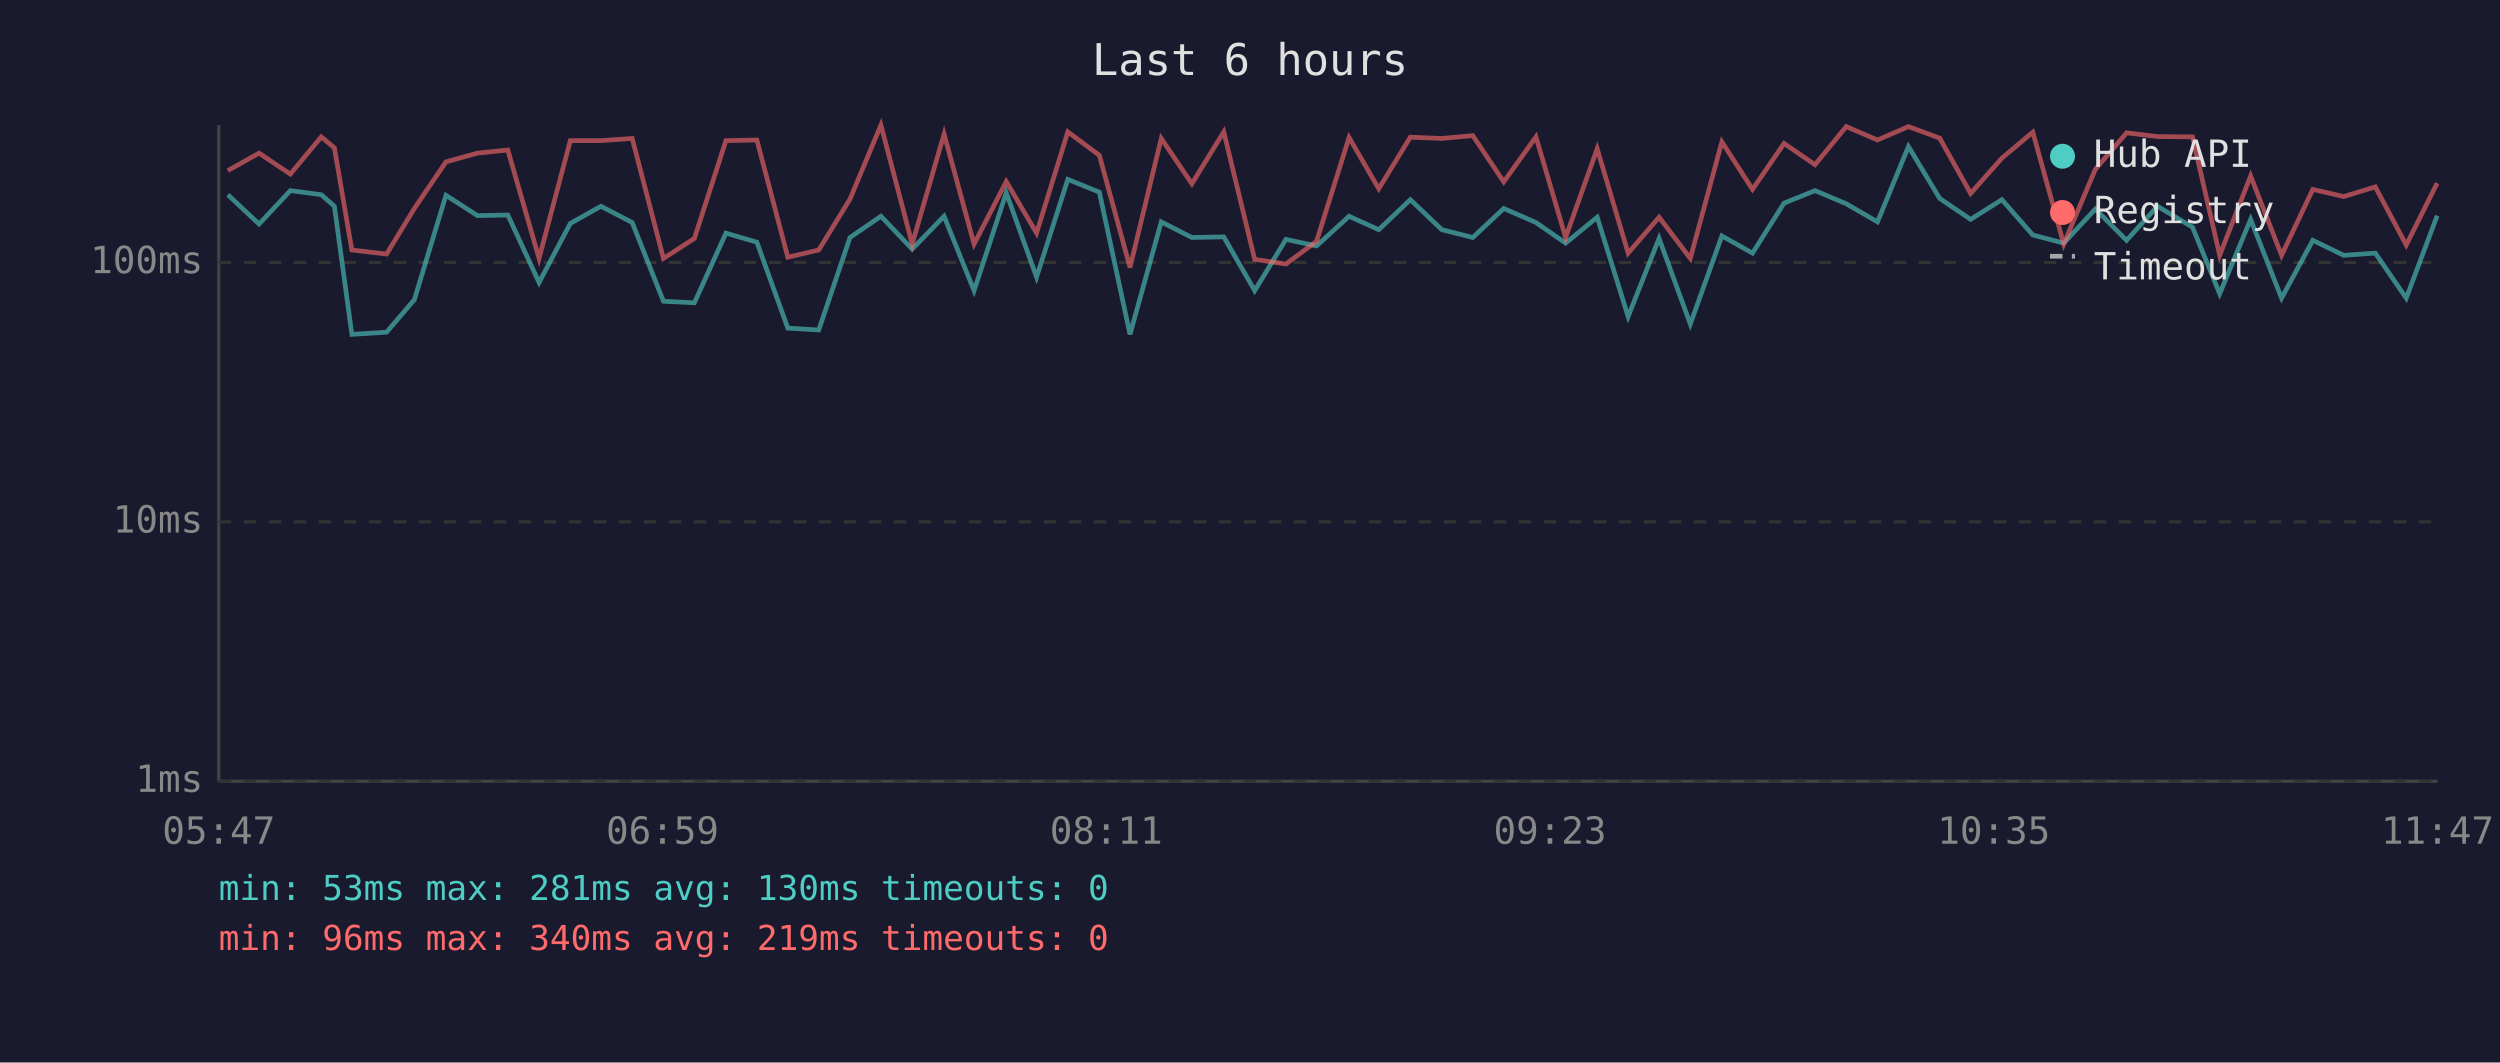
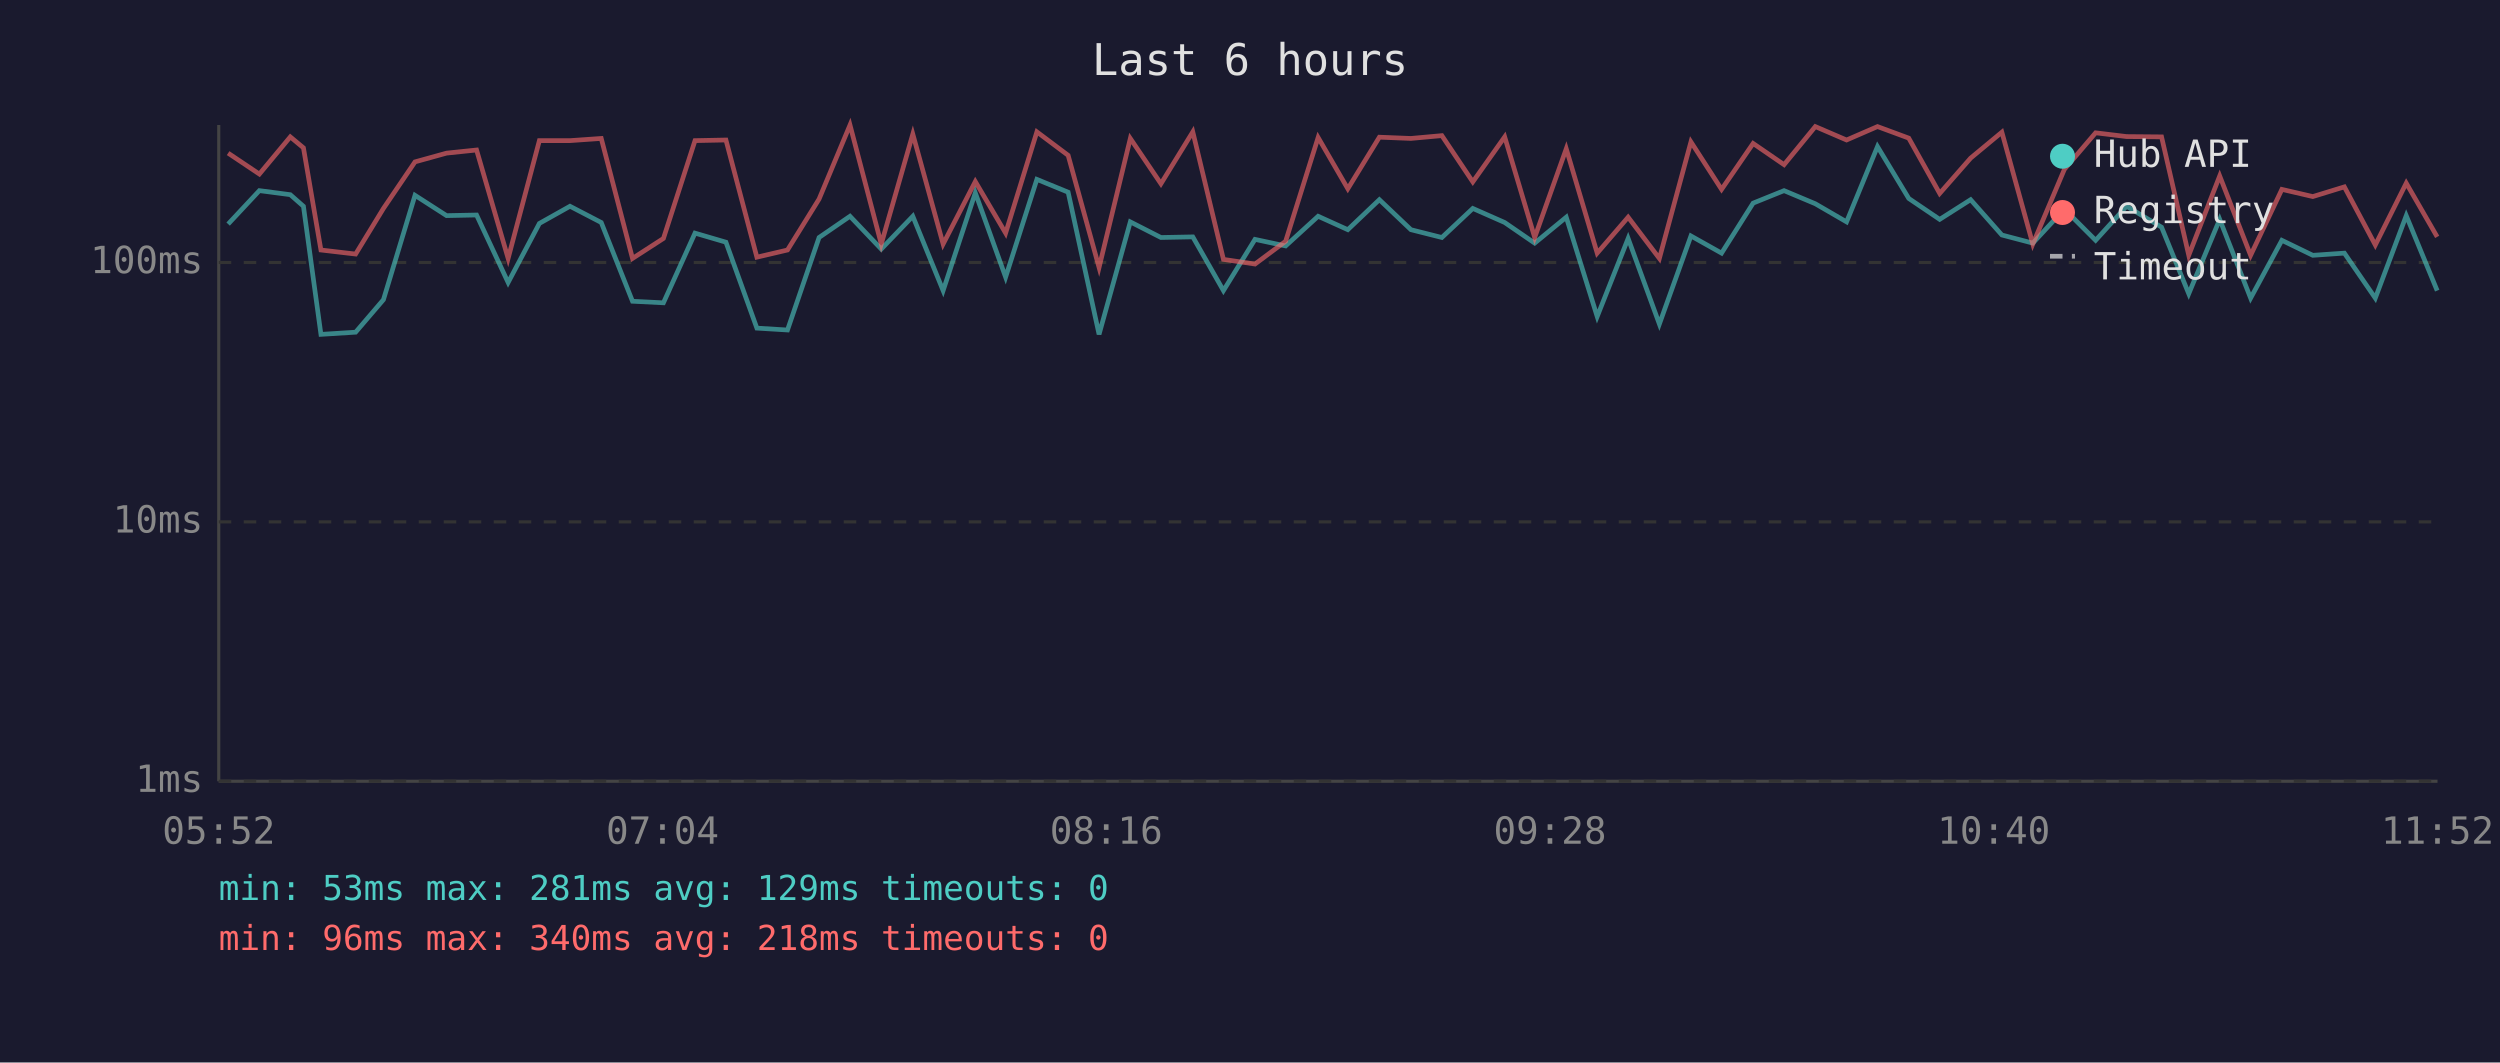
<svg xmlns="http://www.w3.org/2000/svg" viewBox="0 0 800 340" font-family="monospace" font-size="12">
  <rect width="800" height="340" fill="#1a1a2e" />
  <text x="400" y="24" fill="#e0e0e0" font-size="14" text-anchor="middle">Last 6 hours</text>
  <line x1="70" y1="40" x2="70" y2="250" stroke="#444" stroke-width="1" />
  <line x1="70" y1="250" x2="780" y2="250" stroke="#444" stroke-width="1" />
  <line x1="70" y1="250" x2="780" y2="250" stroke="#333" stroke-width="1" stroke-dasharray="4" />
  <text x="65" y="250" fill="#888" text-anchor="end" dominant-baseline="middle">1ms</text>
  <line x1="70" y1="167" x2="780" y2="167" stroke="#333" stroke-width="1" stroke-dasharray="4" />
  <text x="65" y="167" fill="#888" text-anchor="end" dominant-baseline="middle">10ms</text>
  <line x1="70" y1="84" x2="780" y2="84" stroke="#333" stroke-width="1" stroke-dasharray="4" />
  <text x="65" y="84" fill="#888" text-anchor="end" dominant-baseline="middle">100ms</text>
-   <text x="70" y="270" fill="#888" text-anchor="middle">05:47</text>
-   <text x="212" y="270" fill="#888" text-anchor="middle">06:59</text>
-   <text x="354" y="270" fill="#888" text-anchor="middle">08:11</text>
-   <text x="496" y="270" fill="#888" text-anchor="middle">09:23</text>
-   <text x="638" y="270" fill="#888" text-anchor="middle">10:35</text>
-   <text x="780" y="270" fill="#888" text-anchor="middle">11:47</text>
-   <polyline points="72.9,62.3 82.9,71.7 92.9,61.0 102.8,62.3 107.0,66.0 112.6,107.0 123.7,106.3 132.6,95.9 142.7,62.5 152.8,69.0 162.5,68.8 172.5,90.4 182.5,71.5 192.3,66.0 202.3,71.2 212.3,96.4 222.2,96.9 232.3,74.6 242.2,77.5 252.1,105.0 262.0,105.6 272.0,76.0 281.9,69.2 291.9,79.7 302.1,69.2 311.7,93.0 322.0,61.7 331.7,88.7 341.7,57.4 351.8,61.5 361.6,107.0 371.6,71.0 381.4,76.0 391.6,75.8 401.5,93.0 411.5,76.6 421.3,78.7 431.7,69.2 441.2,73.5 451.3,63.9 461.4,73.5 471.3,76.0 481.2,66.7 491.5,71.2 501.0,77.8 511.1,69.5 521.0,101.3 530.9,76.3 540.9,103.7 551.0,75.5 560.8,81.0 570.9,65.0 580.8,61.0 590.8,65.2 600.8,71.0 610.7,46.9 620.7,63.5 630.6,70.2 640.6,63.9 650.5,75.2 660.4,77.8 670.5,66.9 680.5,76.9 690.4,66.0 701.6,72.7 710.3,94.0 720.2,70.2 730.1,95.4 740.1,76.9 750.0,81.7 760.1,81.0 770.0,95.4 779.9,69.0" fill="none" stroke="#4ecdc4" stroke-width="1.5" opacity="0.6" />
-   <polyline points="72.9,54.6 82.9,49.0 92.9,55.7 102.8,43.8 107.0,47.3 112.6,80.0 123.7,81.3 132.6,66.7 142.7,51.8 152.8,49.0 162.5,48.0 172.5,82.7 182.5,45.0 192.3,45.0 202.3,44.3 212.3,82.7 222.2,76.3 232.3,45.0 242.2,44.8 252.1,82.3 262.0,80.0 272.0,63.7 281.9,40.0 291.9,78.1 302.1,42.9 311.7,78.1 322.0,58.1 331.7,74.6 341.7,42.2 351.8,49.7 361.6,85.6 371.6,44.3 381.4,58.8 391.6,42.2 401.5,83.0 411.5,84.5 421.3,77.2 431.7,44.0 441.2,60.4 451.3,43.9 461.4,44.3 471.3,43.4 481.2,58.2 491.5,43.8 501.0,76.0 511.1,47.6 521.0,81.0 530.9,69.5 540.9,82.7 551.0,45.4 560.8,60.6 570.9,45.9 580.8,52.7 590.8,40.5 600.8,44.8 610.7,40.5 620.7,44.2 630.6,61.9 640.6,50.6 650.5,42.3 660.4,78.1 670.5,54.2 680.5,42.5 690.4,43.7 701.6,43.8 710.3,81.7 720.2,56.3 730.1,81.7 740.1,60.6 750.0,62.9 760.1,59.8 770.0,78.4 779.9,58.6" fill="none" stroke="#ff6b6b" stroke-width="1.5" opacity="0.6" />
+   <text x="70" y="270" fill="#888" text-anchor="middle">05:52</text>
+   <text x="212" y="270" fill="#888" text-anchor="middle">07:04</text>
+   <text x="354" y="270" fill="#888" text-anchor="middle">08:16</text>
+   <text x="496" y="270" fill="#888" text-anchor="middle">09:28</text>
+   <text x="638" y="270" fill="#888" text-anchor="middle">10:40</text>
+   <text x="780" y="270" fill="#888" text-anchor="middle">11:52</text>
+   <polyline points="73.0,71.7 83.0,61.0 92.9,62.3 97.1,66.0 102.7,107.0 113.8,106.3 122.7,95.9 132.8,62.5 142.9,69.0 152.5,68.8 162.6,90.4 172.6,71.5 182.4,66.0 192.4,71.2 202.4,96.4 212.3,96.9 222.4,74.6 232.3,77.5 242.2,105.0 252.0,105.6 262.1,76.0 272.0,69.2 282.0,79.7 292.1,69.2 301.8,93.0 312.1,61.7 321.8,88.7 331.8,57.4 341.8,61.5 351.7,107.0 361.7,71.0 371.5,76.0 381.7,75.8 391.5,93.0 401.6,76.6 411.4,78.7 421.8,69.2 431.3,73.5 441.4,63.9 451.5,73.5 461.4,76.0 471.3,66.7 481.5,71.2 491.1,77.8 501.2,69.5 511.1,101.3 521.0,76.3 531.0,103.7 541.1,75.5 550.9,81.0 561.0,65.0 570.9,61.0 580.9,65.2 590.9,71.0 600.8,46.9 610.8,63.5 620.7,70.2 630.6,63.9 640.6,75.2 650.5,77.8 660.6,66.9 670.6,76.9 680.5,66.0 691.7,72.7 700.4,94.0 710.3,70.2 720.2,95.4 730.2,76.9 740.1,81.7 750.2,81.0 760.1,95.4 770.0,69.0 779.9,93.0" fill="none" stroke="#4ecdc4" stroke-width="1.5" opacity="0.6" />
+   <polyline points="73.0,49.0 83.0,55.7 92.9,43.8 97.1,47.3 102.7,80.0 113.8,81.3 122.7,66.7 132.8,51.8 142.9,49.0 152.5,48.0 162.6,82.7 172.6,45.0 182.4,45.0 192.4,44.3 202.4,82.7 212.3,76.3 222.4,45.0 232.3,44.8 242.2,82.3 252.0,80.0 262.1,63.7 272.0,40.0 282.0,78.1 292.1,42.9 301.8,78.1 312.1,58.1 321.8,74.6 331.8,42.2 341.8,49.7 351.7,85.6 361.7,44.3 371.5,58.8 381.7,42.2 391.5,83.0 401.6,84.5 411.4,77.2 421.8,44.0 431.3,60.4 441.4,43.9 451.5,44.3 461.4,43.4 471.3,58.2 481.5,43.8 491.1,76.0 501.2,47.6 511.1,81.0 521.0,69.5 531.0,82.7 541.1,45.4 550.9,60.6 561.0,45.9 570.9,52.7 580.9,40.5 590.9,44.8 600.8,40.5 610.8,44.2 620.7,61.9 630.6,50.6 640.6,42.3 650.5,78.1 660.6,54.2 670.6,42.5 680.5,43.7 691.7,43.8 700.4,81.7 710.3,56.3 720.2,81.7 730.2,60.6 740.1,62.9 750.2,59.8 760.1,78.4 770.0,58.6 779.9,75.8" fill="none" stroke="#ff6b6b" stroke-width="1.5" opacity="0.6" />
  <circle cx="660" cy="50" r="4" fill="#4ecdc4" />
  <text x="670" y="50" fill="#e0e0e0" dominant-baseline="middle">Hub API</text>
  <circle cx="660" cy="68" r="4" fill="#ff6b6b" />
  <text x="670" y="68" fill="#e0e0e0" dominant-baseline="middle">Registry</text>
  <line x1="656" y1="82" x2="664" y2="82" stroke="#e0e0e0" stroke-width="1.5" stroke-dasharray="4,3" opacity="0.7" />
  <text x="670" y="86" fill="#e0e0e0" dominant-baseline="middle">Timeout</text>
-   <text x="70" y="288" fill="#4ecdc4" font-size="11">min: 53ms  max: 281ms  avg: 130ms  timeouts: 0</text>
-   <text x="70" y="304" fill="#ff6b6b" font-size="11">min: 96ms  max: 340ms  avg: 219ms  timeouts: 0</text>
+   <text x="70" y="288" fill="#4ecdc4" font-size="11">min: 53ms  max: 281ms  avg: 129ms  timeouts: 0</text>
+   <text x="70" y="304" fill="#ff6b6b" font-size="11">min: 96ms  max: 340ms  avg: 218ms  timeouts: 0</text>
</svg>
